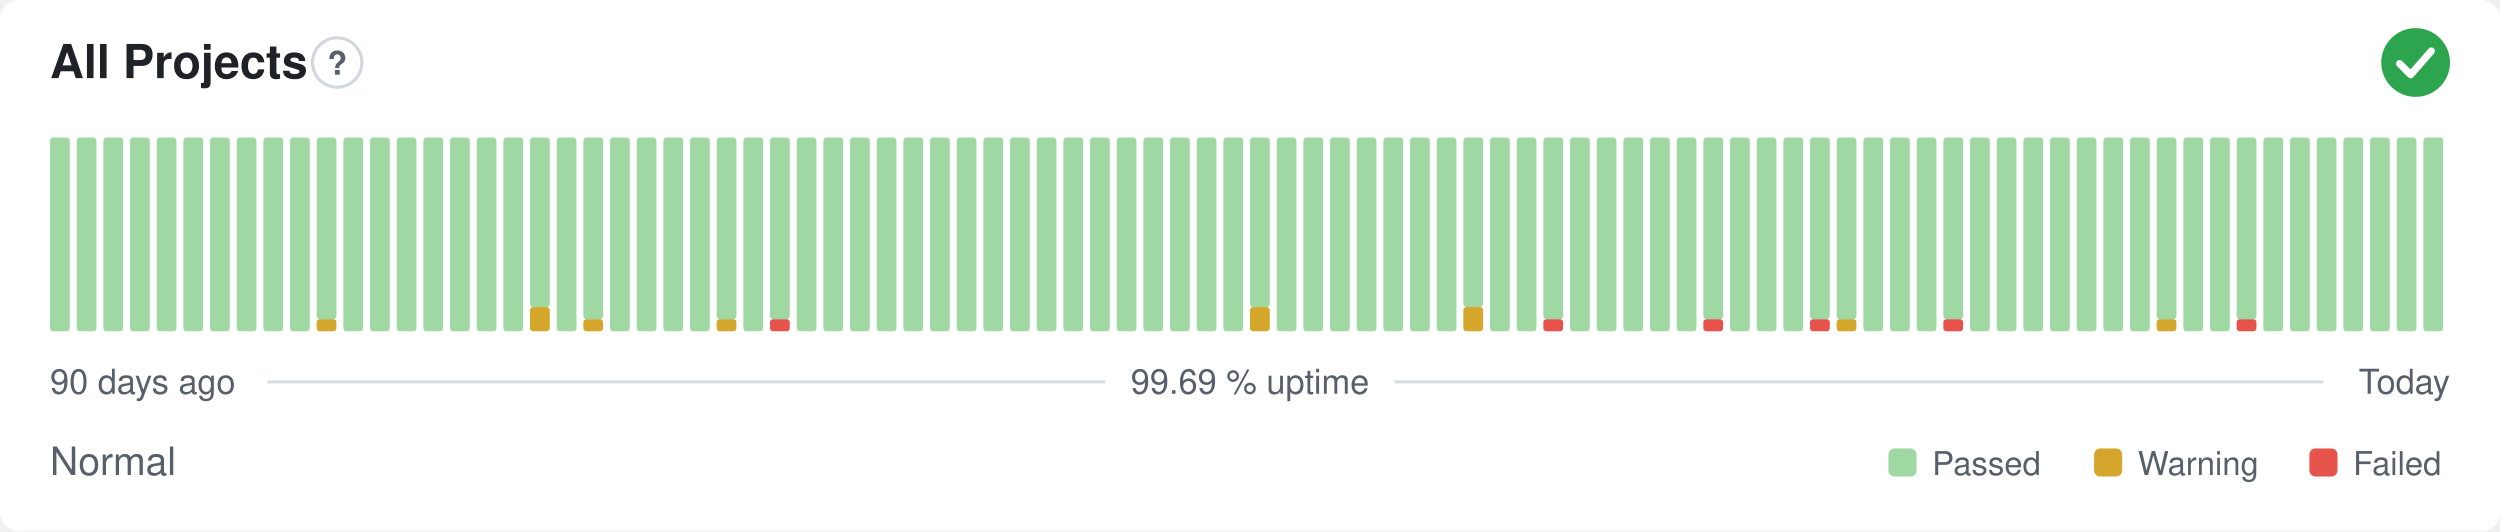
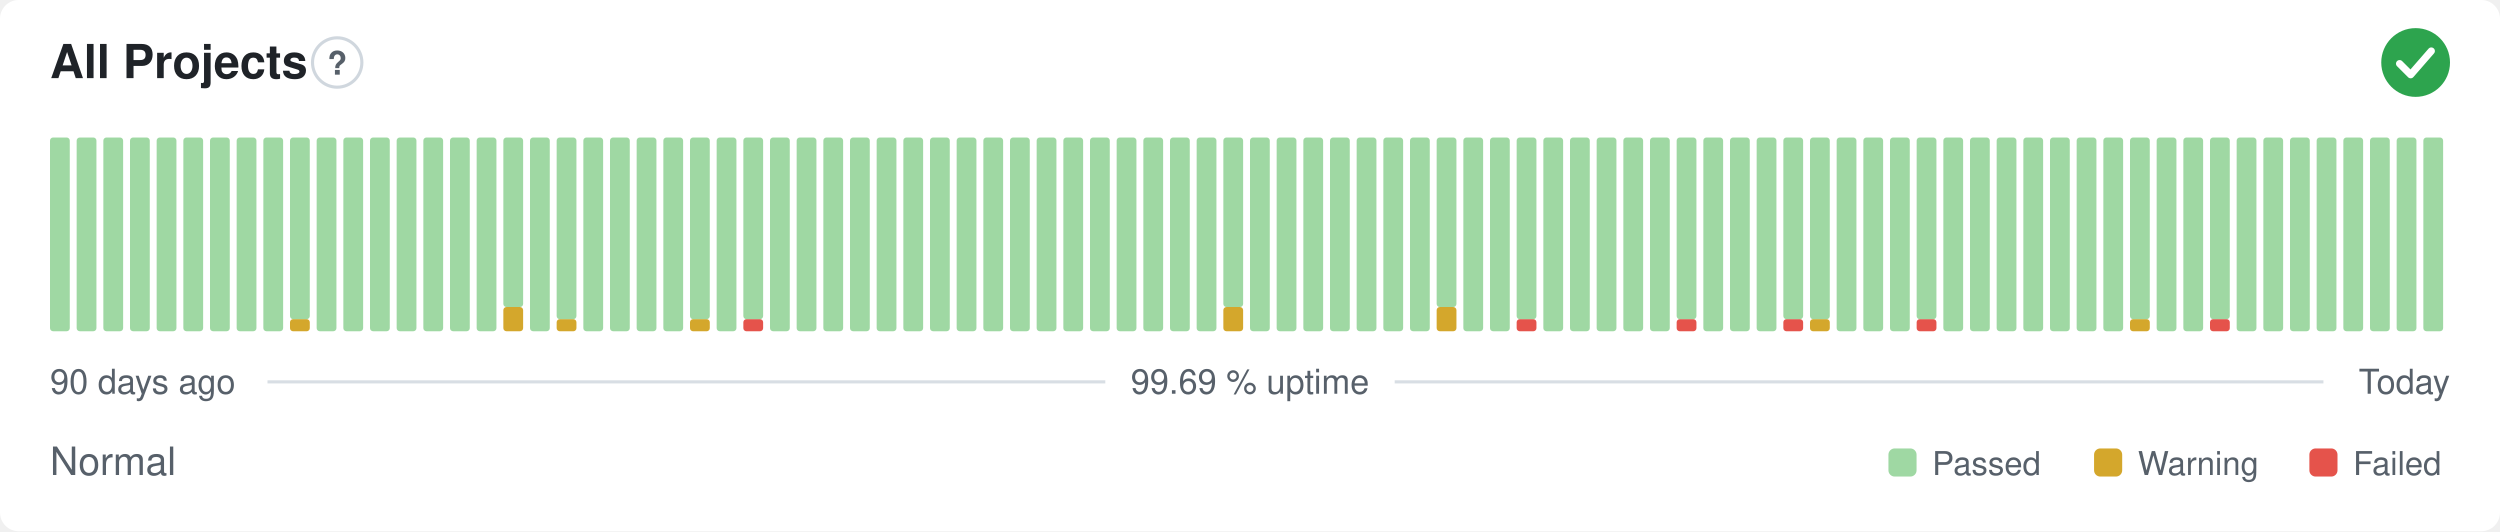
<svg xmlns="http://www.w3.org/2000/svg" width="800" height="170" viewBox="0 0 800 170" role="img" aria-label="All Projects: Normal, 99.69 % uptime over the last 90 days" font-family="-apple-system,BlinkMacSystemFont,'Segoe UI',Helvetica,Arial,sans-serif">
  <style>
    @media (prefers-color-scheme: dark) {
      .bg { fill: #0d1117 }
      .title { fill: #e6edf3 }
      .muted { fill: #8b949e }
      .hint { stroke: #30363d }
      .rule { stroke: #30363d }
      .nodata { fill: #21262d }
    }
  </style>
  <rect class="bg" width="800" height="170" rx="6" fill="#ffffff" />
  <text class="title" x="16" y="25" font-size="15" font-weight="600" fill="#1f2328">All Projects</text>
  <circle class="hint" cx="107.9" cy="20" r="7.9" fill="none" stroke="#d0d7de" stroke-width="1" />
  <text class="muted" x="107.9" y="23.9" text-anchor="middle" font-size="10.4" font-weight="700" fill="#57606a">?</text>
  <circle cx="773" cy="20" r="11" fill="#2da44e" />
  <path d="M767.87 20.37l3.54 3.54 6.60 -7.58" fill="none" stroke="#fff" stroke-width="2.31" stroke-linecap="round" stroke-linejoin="round" />
  <rect x="16.00" y="44.00" width="6.33" height="62.00" rx="1" fill="#9fd8a3" />
  <rect x="24.53" y="44.00" width="6.33" height="62.00" rx="1" fill="#9fd8a3" />
  <rect x="33.07" y="44.00" width="6.33" height="62.00" rx="1" fill="#9fd8a3" />
  <rect x="41.60" y="44.00" width="6.33" height="62.00" rx="1" fill="#9fd8a3" />
  <rect x="50.13" y="44.00" width="6.33" height="62.00" rx="1" fill="#9fd8a3" />
  <rect x="58.67" y="44.00" width="6.33" height="62.00" rx="1" fill="#9fd8a3" />
  <rect x="67.20" y="44.00" width="6.33" height="62.00" rx="1" fill="#9fd8a3" />
  <rect x="75.73" y="44.00" width="6.33" height="62.00" rx="1" fill="#9fd8a3" />
  <rect x="84.27" y="44.00" width="6.33" height="62.00" rx="1" fill="#9fd8a3" />
-   <rect x="92.80" y="44.00" width="6.33" height="62.00" rx="1" fill="#9fd8a3" />
-   <rect x="101.33" y="102.13" width="6.33" height="3.88" rx="1" fill="#d4a72c" />
-   <rect x="101.33" y="44.00" width="6.33" height="58.13" rx="1" fill="#9fd8a3" />
+   <rect x="92.80" y="102.13" width="6.33" height="3.88" rx="1" fill="#d4a72c" />
+   <rect x="92.80" y="44.00" width="6.33" height="58.13" rx="1" fill="#9fd8a3" />
+   <rect x="101.33" y="44.00" width="6.33" height="62.00" rx="1" fill="#9fd8a3" />
  <rect x="109.87" y="44.00" width="6.33" height="62.00" rx="1" fill="#9fd8a3" />
  <rect x="118.40" y="44.00" width="6.33" height="62.00" rx="1" fill="#9fd8a3" />
  <rect x="126.93" y="44.00" width="6.33" height="62.00" rx="1" fill="#9fd8a3" />
  <rect x="135.47" y="44.00" width="6.33" height="62.00" rx="1" fill="#9fd8a3" />
  <rect x="144.00" y="44.00" width="6.33" height="62.00" rx="1" fill="#9fd8a3" />
  <rect x="152.53" y="44.00" width="6.33" height="62.00" rx="1" fill="#9fd8a3" />
-   <rect x="161.07" y="44.00" width="6.33" height="62.00" rx="1" fill="#9fd8a3" />
-   <rect x="169.60" y="98.25" width="6.33" height="7.75" rx="1" fill="#d4a72c" />
-   <rect x="169.60" y="44.00" width="6.33" height="54.25" rx="1" fill="#9fd8a3" />
-   <rect x="178.13" y="44.00" width="6.33" height="62.00" rx="1" fill="#9fd8a3" />
-   <rect x="186.67" y="102.13" width="6.33" height="3.88" rx="1" fill="#d4a72c" />
-   <rect x="186.67" y="44.00" width="6.33" height="58.13" rx="1" fill="#9fd8a3" />
+   <rect x="161.07" y="98.25" width="6.33" height="7.75" rx="1" fill="#d4a72c" />
+   <rect x="161.07" y="44.00" width="6.33" height="54.25" rx="1" fill="#9fd8a3" />
+   <rect x="169.60" y="44.00" width="6.33" height="62.00" rx="1" fill="#9fd8a3" />
+   <rect x="178.13" y="102.13" width="6.33" height="3.88" rx="1" fill="#d4a72c" />
+   <rect x="178.13" y="44.00" width="6.33" height="58.13" rx="1" fill="#9fd8a3" />
+   <rect x="186.67" y="44.00" width="6.33" height="62.00" rx="1" fill="#9fd8a3" />
  <rect x="195.20" y="44.00" width="6.33" height="62.00" rx="1" fill="#9fd8a3" />
  <rect x="203.73" y="44.00" width="6.33" height="62.00" rx="1" fill="#9fd8a3" />
  <rect x="212.27" y="44.00" width="6.33" height="62.00" rx="1" fill="#9fd8a3" />
-   <rect x="220.80" y="44.00" width="6.33" height="62.00" rx="1" fill="#9fd8a3" />
-   <rect x="229.33" y="102.13" width="6.33" height="3.88" rx="1" fill="#d4a72c" />
-   <rect x="229.33" y="44.00" width="6.33" height="58.13" rx="1" fill="#9fd8a3" />
-   <rect x="237.87" y="44.00" width="6.33" height="62.00" rx="1" fill="#9fd8a3" />
-   <rect x="246.40" y="102.13" width="6.33" height="3.88" rx="1" fill="#e5534b" />
-   <rect x="246.40" y="44.00" width="6.33" height="58.13" rx="1" fill="#9fd8a3" />
+   <rect x="220.80" y="102.13" width="6.33" height="3.88" rx="1" fill="#d4a72c" />
+   <rect x="220.80" y="44.00" width="6.33" height="58.13" rx="1" fill="#9fd8a3" />
+   <rect x="229.33" y="44.00" width="6.33" height="62.00" rx="1" fill="#9fd8a3" />
+   <rect x="237.87" y="102.13" width="6.33" height="3.88" rx="1" fill="#e5534b" />
+   <rect x="237.87" y="44.00" width="6.33" height="58.13" rx="1" fill="#9fd8a3" />
+   <rect x="246.40" y="44.00" width="6.33" height="62.00" rx="1" fill="#9fd8a3" />
  <rect x="254.93" y="44.00" width="6.33" height="62.00" rx="1" fill="#9fd8a3" />
  <rect x="263.47" y="44.00" width="6.33" height="62.00" rx="1" fill="#9fd8a3" />
  <rect x="272.00" y="44.00" width="6.33" height="62.00" rx="1" fill="#9fd8a3" />
  <rect x="280.53" y="44.00" width="6.33" height="62.00" rx="1" fill="#9fd8a3" />
  <rect x="289.07" y="44.00" width="6.33" height="62.00" rx="1" fill="#9fd8a3" />
  <rect x="297.60" y="44.00" width="6.33" height="62.00" rx="1" fill="#9fd8a3" />
  <rect x="306.13" y="44.00" width="6.33" height="62.00" rx="1" fill="#9fd8a3" />
  <rect x="314.67" y="44.00" width="6.33" height="62.00" rx="1" fill="#9fd8a3" />
  <rect x="323.20" y="44.00" width="6.33" height="62.00" rx="1" fill="#9fd8a3" />
  <rect x="331.73" y="44.00" width="6.33" height="62.00" rx="1" fill="#9fd8a3" />
  <rect x="340.27" y="44.00" width="6.33" height="62.00" rx="1" fill="#9fd8a3" />
  <rect x="348.80" y="44.00" width="6.33" height="62.00" rx="1" fill="#9fd8a3" />
  <rect x="357.33" y="44.00" width="6.33" height="62.00" rx="1" fill="#9fd8a3" />
  <rect x="365.87" y="44.00" width="6.33" height="62.00" rx="1" fill="#9fd8a3" />
  <rect x="374.40" y="44.00" width="6.33" height="62.00" rx="1" fill="#9fd8a3" />
  <rect x="382.93" y="44.00" width="6.33" height="62.00" rx="1" fill="#9fd8a3" />
-   <rect x="391.47" y="44.00" width="6.33" height="62.00" rx="1" fill="#9fd8a3" />
-   <rect x="400.00" y="98.25" width="6.33" height="7.75" rx="1" fill="#d4a72c" />
-   <rect x="400.00" y="44.00" width="6.33" height="54.25" rx="1" fill="#9fd8a3" />
+   <rect x="391.47" y="98.25" width="6.33" height="7.75" rx="1" fill="#d4a72c" />
+   <rect x="391.47" y="44.00" width="6.33" height="54.25" rx="1" fill="#9fd8a3" />
+   <rect x="400.00" y="44.00" width="6.33" height="62.00" rx="1" fill="#9fd8a3" />
  <rect x="408.53" y="44.00" width="6.33" height="62.00" rx="1" fill="#9fd8a3" />
  <rect x="417.07" y="44.00" width="6.33" height="62.00" rx="1" fill="#9fd8a3" />
  <rect x="425.60" y="44.00" width="6.33" height="62.00" rx="1" fill="#9fd8a3" />
  <rect x="434.13" y="44.00" width="6.33" height="62.00" rx="1" fill="#9fd8a3" />
  <rect x="442.67" y="44.00" width="6.33" height="62.00" rx="1" fill="#9fd8a3" />
  <rect x="451.20" y="44.00" width="6.33" height="62.00" rx="1" fill="#9fd8a3" />
-   <rect x="459.73" y="44.00" width="6.33" height="62.00" rx="1" fill="#9fd8a3" />
-   <rect x="468.27" y="98.25" width="6.33" height="7.75" rx="1" fill="#d4a72c" />
-   <rect x="468.27" y="44.00" width="6.33" height="54.25" rx="1" fill="#9fd8a3" />
+   <rect x="459.73" y="98.25" width="6.33" height="7.75" rx="1" fill="#d4a72c" />
+   <rect x="459.73" y="44.00" width="6.33" height="54.25" rx="1" fill="#9fd8a3" />
+   <rect x="468.27" y="44.00" width="6.33" height="62.00" rx="1" fill="#9fd8a3" />
  <rect x="476.80" y="44.00" width="6.33" height="62.00" rx="1" fill="#9fd8a3" />
-   <rect x="485.33" y="44.00" width="6.33" height="62.00" rx="1" fill="#9fd8a3" />
-   <rect x="493.87" y="102.13" width="6.33" height="3.88" rx="1" fill="#e5534b" />
-   <rect x="493.87" y="44.00" width="6.33" height="58.13" rx="1" fill="#9fd8a3" />
+   <rect x="485.33" y="102.13" width="6.33" height="3.88" rx="1" fill="#e5534b" />
+   <rect x="485.33" y="44.00" width="6.33" height="58.13" rx="1" fill="#9fd8a3" />
+   <rect x="493.87" y="44.00" width="6.33" height="62.00" rx="1" fill="#9fd8a3" />
  <rect x="502.40" y="44.00" width="6.33" height="62.00" rx="1" fill="#9fd8a3" />
  <rect x="510.93" y="44.00" width="6.33" height="62.00" rx="1" fill="#9fd8a3" />
  <rect x="519.47" y="44.00" width="6.33" height="62.00" rx="1" fill="#9fd8a3" />
  <rect x="528.00" y="44.00" width="6.33" height="62.00" rx="1" fill="#9fd8a3" />
-   <rect x="536.53" y="44.00" width="6.33" height="62.00" rx="1" fill="#9fd8a3" />
-   <rect x="545.07" y="102.13" width="6.33" height="3.88" rx="1" fill="#e5534b" />
-   <rect x="545.07" y="44.00" width="6.33" height="58.13" rx="1" fill="#9fd8a3" />
+   <rect x="536.53" y="102.13" width="6.33" height="3.88" rx="1" fill="#e5534b" />
+   <rect x="536.53" y="44.00" width="6.33" height="58.13" rx="1" fill="#9fd8a3" />
+   <rect x="545.07" y="44.00" width="6.33" height="62.00" rx="1" fill="#9fd8a3" />
  <rect x="553.60" y="44.00" width="6.33" height="62.00" rx="1" fill="#9fd8a3" />
  <rect x="562.13" y="44.00" width="6.33" height="62.00" rx="1" fill="#9fd8a3" />
-   <rect x="570.67" y="44.00" width="6.33" height="62.00" rx="1" fill="#9fd8a3" />
-   <rect x="579.20" y="102.13" width="6.33" height="3.88" rx="1" fill="#e5534b" />
+   <rect x="570.67" y="102.13" width="6.33" height="3.88" rx="1" fill="#e5534b" />
+   <rect x="570.67" y="44.00" width="6.33" height="58.13" rx="1" fill="#9fd8a3" />
+   <rect x="579.20" y="102.13" width="6.33" height="3.88" rx="1" fill="#d4a72c" />
  <rect x="579.20" y="44.00" width="6.33" height="58.13" rx="1" fill="#9fd8a3" />
-   <rect x="587.73" y="102.13" width="6.33" height="3.88" rx="1" fill="#d4a72c" />
-   <rect x="587.73" y="44.00" width="6.33" height="58.13" rx="1" fill="#9fd8a3" />
+   <rect x="587.73" y="44.00" width="6.33" height="62.00" rx="1" fill="#9fd8a3" />
  <rect x="596.27" y="44.00" width="6.33" height="62.00" rx="1" fill="#9fd8a3" />
  <rect x="604.80" y="44.00" width="6.33" height="62.00" rx="1" fill="#9fd8a3" />
-   <rect x="613.33" y="44.00" width="6.33" height="62.00" rx="1" fill="#9fd8a3" />
-   <rect x="621.87" y="102.13" width="6.33" height="3.88" rx="1" fill="#e5534b" />
-   <rect x="621.87" y="44.00" width="6.33" height="58.13" rx="1" fill="#9fd8a3" />
+   <rect x="613.33" y="102.13" width="6.33" height="3.88" rx="1" fill="#e5534b" />
+   <rect x="613.33" y="44.00" width="6.33" height="58.13" rx="1" fill="#9fd8a3" />
+   <rect x="621.87" y="44.00" width="6.33" height="62.00" rx="1" fill="#9fd8a3" />
  <rect x="630.40" y="44.00" width="6.33" height="62.00" rx="1" fill="#9fd8a3" />
  <rect x="638.93" y="44.00" width="6.33" height="62.00" rx="1" fill="#9fd8a3" />
  <rect x="647.47" y="44.00" width="6.33" height="62.00" rx="1" fill="#9fd8a3" />
  <rect x="656.00" y="44.00" width="6.33" height="62.00" rx="1" fill="#9fd8a3" />
  <rect x="664.53" y="44.00" width="6.33" height="62.00" rx="1" fill="#9fd8a3" />
  <rect x="673.07" y="44.00" width="6.33" height="62.00" rx="1" fill="#9fd8a3" />
-   <rect x="681.60" y="44.00" width="6.33" height="62.00" rx="1" fill="#9fd8a3" />
-   <rect x="690.13" y="102.13" width="6.33" height="3.88" rx="1" fill="#d4a72c" />
-   <rect x="690.13" y="44.00" width="6.33" height="58.13" rx="1" fill="#9fd8a3" />
+   <rect x="681.60" y="102.13" width="6.33" height="3.88" rx="1" fill="#d4a72c" />
+   <rect x="681.60" y="44.00" width="6.33" height="58.13" rx="1" fill="#9fd8a3" />
+   <rect x="690.13" y="44.00" width="6.33" height="62.00" rx="1" fill="#9fd8a3" />
  <rect x="698.67" y="44.00" width="6.33" height="62.00" rx="1" fill="#9fd8a3" />
-   <rect x="707.20" y="44.00" width="6.33" height="62.00" rx="1" fill="#9fd8a3" />
-   <rect x="715.73" y="102.13" width="6.33" height="3.88" rx="1" fill="#e5534b" />
-   <rect x="715.73" y="44.00" width="6.33" height="58.13" rx="1" fill="#9fd8a3" />
+   <rect x="707.20" y="102.13" width="6.33" height="3.88" rx="1" fill="#e5534b" />
+   <rect x="707.20" y="44.00" width="6.33" height="58.13" rx="1" fill="#9fd8a3" />
+   <rect x="715.73" y="44.00" width="6.33" height="62.00" rx="1" fill="#9fd8a3" />
  <rect x="724.27" y="44.00" width="6.33" height="62.00" rx="1" fill="#9fd8a3" />
  <rect x="732.80" y="44.00" width="6.33" height="62.00" rx="1" fill="#9fd8a3" />
  <rect x="741.33" y="44.00" width="6.33" height="62.00" rx="1" fill="#9fd8a3" />
  <rect x="749.87" y="44.00" width="6.33" height="62.00" rx="1" fill="#9fd8a3" />
  <rect x="758.40" y="44.00" width="6.33" height="62.00" rx="1" fill="#9fd8a3" />
  <rect x="766.93" y="44.00" width="6.33" height="62.00" rx="1" fill="#9fd8a3" />
  <rect x="775.47" y="44.00" width="6.33" height="62.00" rx="1" fill="#9fd8a3" />
  <text class="muted" x="16" y="126" font-size="11" fill="#57606a">90 days ago</text>
  <text class="muted" x="400" y="126" text-anchor="middle" font-size="11" fill="#57606a">99.69 % uptime</text>
  <text class="muted" x="784" y="126" text-anchor="end" font-size="11" fill="#57606a">Today</text>
  <line class="rule" x1="85.6" y1="122.2" x2="353.7" y2="122.2" stroke="#d8dee4" stroke-width="1" />
  <line class="rule" x1="446.3" y1="122.2" x2="743.5" y2="122.2" stroke="#d8dee4" stroke-width="1" />
  <text class="muted" x="16" y="152" font-size="12.5" fill="#57606a">Normal</text>
  <rect x="604.3" y="143.5" width="9.0" height="9.0" rx="2" fill="#9fd8a3" />
  <text class="muted" x="618.3" y="152" font-size="10.5" fill="#57606a">Passed</text>
  <rect x="670.1" y="143.5" width="9.0" height="9.0" rx="2" fill="#d4a72c" />
  <text class="muted" x="684.1" y="152" font-size="10.5" fill="#57606a">Warning</text>
  <rect x="739.0" y="143.5" width="9.0" height="9.0" rx="2" fill="#e5534b" />
  <text class="muted" x="753.0" y="152" font-size="10.5" fill="#57606a">Failed</text>
</svg>
